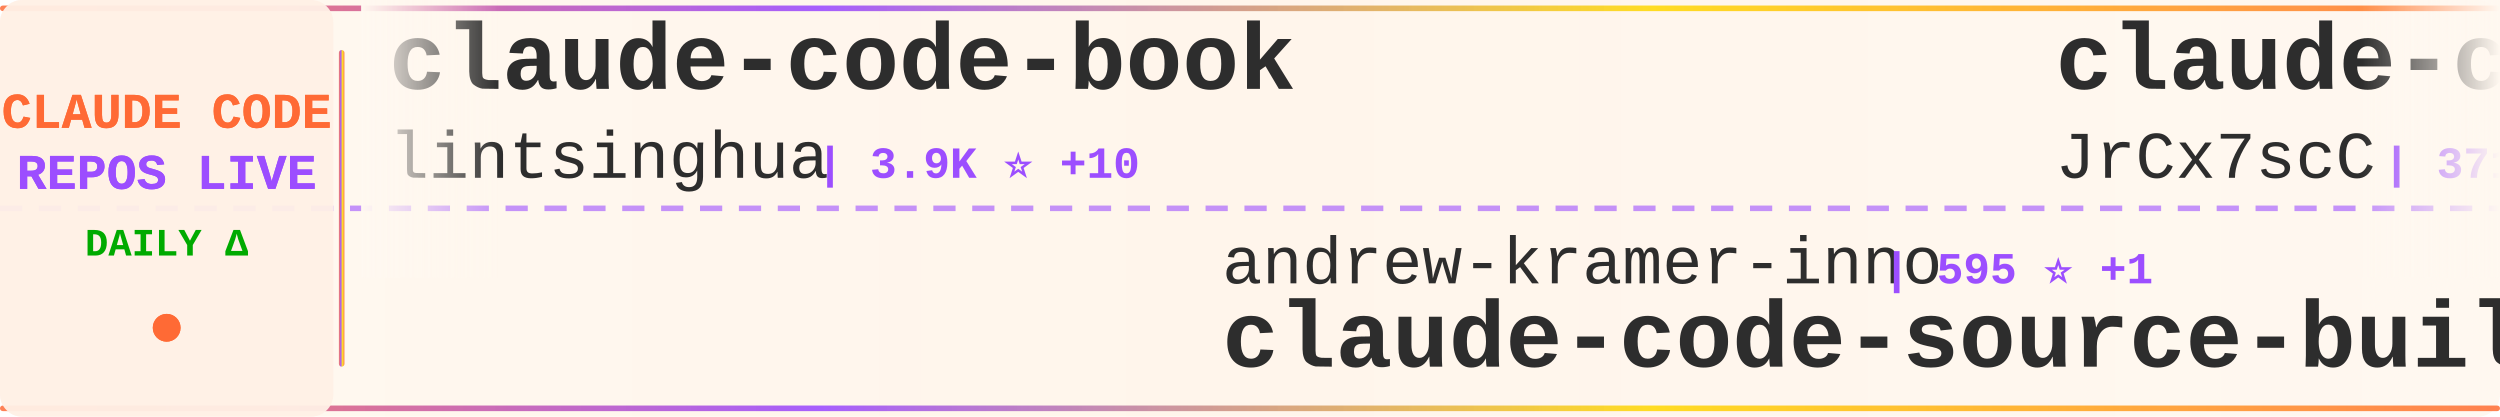
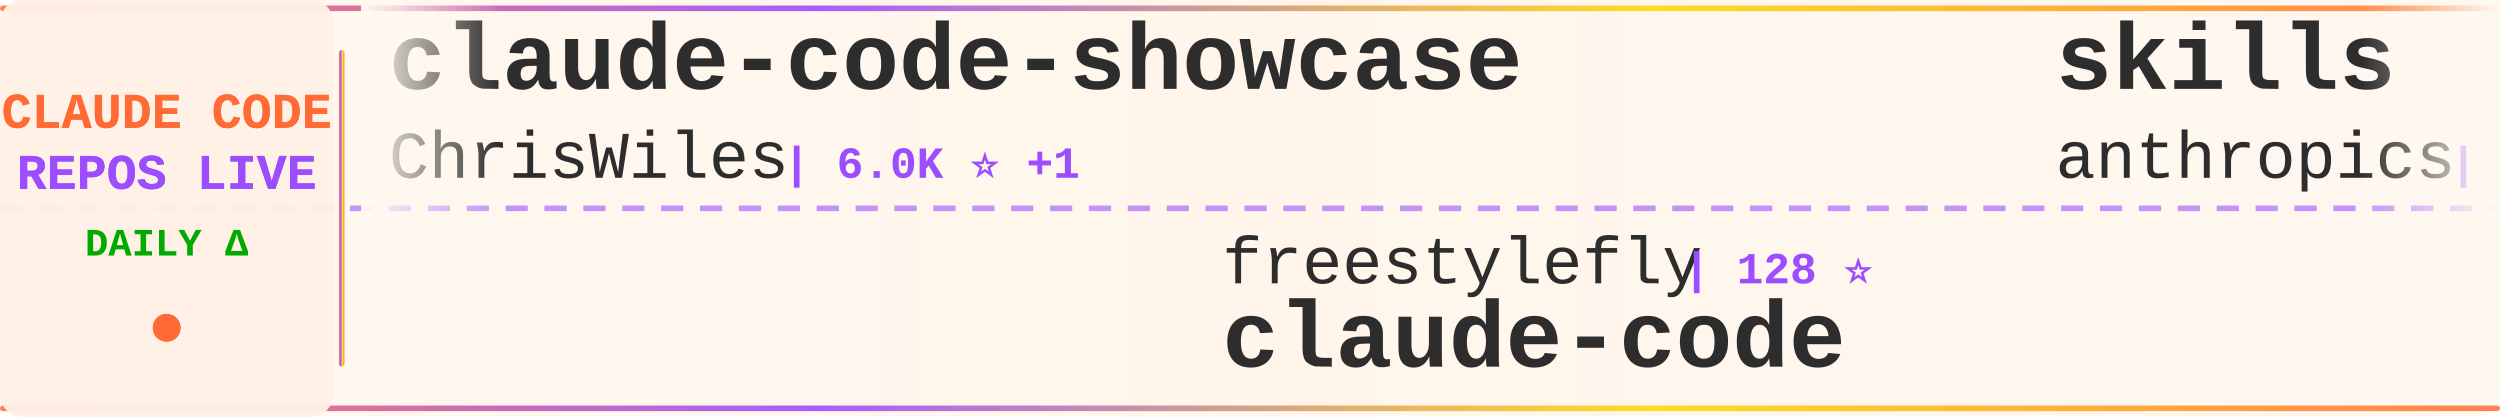
<svg xmlns="http://www.w3.org/2000/svg" width="900" height="150">
  <defs>
    <linearGradient id="tickerBg" x1="0%" y1="0%" x2="100%" y2="0%">
      <stop offset="0%" style="stop-color:#fff8f0;stop-opacity:0.98" />
      <stop offset="50%" style="stop-color:#fff5eb;stop-opacity:1" />
      <stop offset="100%" style="stop-color:#fff8f0;stop-opacity:0.98" />
    </linearGradient>
    <linearGradient id="borderGrad" x1="0%" y1="0%" x2="100%" y2="0%">
      <stop offset="0%" style="stop-color:#FF6B35;stop-opacity:0.85">
        <animate attributeName="stop-opacity" values="0.85;1;0.85" dur="2s" repeatCount="indefinite" />
      </stop>
      <stop offset="33%" style="stop-color:#9C4EFF;stop-opacity:0.9">
        <animate attributeName="stop-opacity" values="0.9;1;0.9" dur="2.2s" repeatCount="indefinite" />
      </stop>
      <stop offset="66%" style="stop-color:#FFD700;stop-opacity:0.85">
        <animate attributeName="stop-opacity" values="0.85;1;0.85" dur="1.8s" repeatCount="indefinite" />
      </stop>
      <stop offset="100%" style="stop-color:#FF6B35;stop-opacity:0.85">
        <animate attributeName="stop-opacity" values="0.85;1;0.85" dur="2s" repeatCount="indefinite" />
      </stop>
    </linearGradient>
    <filter id="textGlow">
      <feGaussianBlur stdDeviation="0.15" result="coloredBlur" />
      <feMerge>
        <feMergeNode in="coloredBlur" />
        <feMergeNode in="SourceGraphic" />
      </feMerge>
    </filter>
    <filter id="metricGlow">
      <feGaussianBlur stdDeviation="0.2" result="coloredBlur" />
      <feMerge>
        <feMergeNode in="coloredBlur" />
        <feMergeNode in="SourceGraphic" />
      </feMerge>
    </filter>
    <linearGradient id="leftFade" x1="0%" y1="0%" x2="100%" y2="0%">
      <stop offset="0%" style="stop-color:#fff8f0;stop-opacity:1" />
      <stop offset="100%" style="stop-color:#fff8f0;stop-opacity:0" />
    </linearGradient>
    <linearGradient id="rightFade" x1="0%" y1="0%" x2="100%" y2="0%">
      <stop offset="0%" style="stop-color:#fff8f0;stop-opacity:0" />
      <stop offset="100%" style="stop-color:#fff8f0;stop-opacity:1" />
    </linearGradient>
  </defs>
  <rect width="900" height="150" fill="url(#tickerBg)" rx="8" />
  <rect x="0" y="2" width="900" height="2" fill="url(#borderGrad)" rx="1" />
  <rect x="0" y="146" width="900" height="2" fill="url(#borderGrad)" rx="1" />
  <line x1="0" y1="75" x2="900" y2="75" stroke="#9C4EFF" stroke-width="2" stroke-dasharray="8 6" opacity="0.6" />
  <rect x="0" y="0" width="120" height="150" fill="#fff0e6" opacity="0.95" rx="8" />
  <text x="60" y="46" font-family="'Courier New', monospace" font-size="18" font-weight="bold" fill="#FF6B35" text-anchor="middle" filter="url(#textGlow)">
    CLAUDE CODE
  </text>
  <text x="60" y="68" font-family="'Courier New', monospace" font-size="18" font-weight="bold" fill="#9C4EFF" text-anchor="middle" filter="url(#textGlow)">
    REPOS LIVE
  </text>
  <text x="60" y="92" font-family="'Courier New', monospace" font-size="14" font-weight="bold" fill="#00aa00" text-anchor="middle">
    DAILY Δ
  </text>
  <circle cx="60" cy="118" r="5" fill="#FF6B35" filter="url(#metricGlow)">
    <animate attributeName="r" values="4;6;4" dur="1.5s" repeatCount="indefinite" />
    <animate attributeName="opacity" values="0.6;1;0.6" dur="1.5s" repeatCount="indefinite" />
  </circle>
  <rect x="122" y="18" width="2" height="114" fill="url(#borderGrad)" rx="1" />
  <clipPath id="tickerClip">
    <rect x="130" y="0" width="770" height="150" />
  </clipPath>
  <g clip-path="url(#tickerClip)">
    <g id="tickerItems">
      <animateTransform attributeName="transform" attributeType="XML" type="translate" from="0 0" to="-3000 0" dur="54s" repeatCount="indefinite" />
      <g transform="translate(0, 0)">
-         <text x="140" y="32" font-family="'Courier New', monospace" font-size="34" font-weight="bold" fill="#2d2d2d">claude-code-book</text>
-         <text x="140" y="64" font-family="'Courier New', monospace" font-size="24" font-weight="normal" fill="#2d2d2d" opacity="1.0">lintsinghua</text>
-         <text x="294" y="64" font-family="'Courier New', monospace" font-size="16" font-weight="bold" fill="#9C4EFF"> | 3.9K ⭐ +10</text>
+         <text x="140" y="32" font-family="'Courier New', monospace" font-size="34" font-weight="bold" fill="#2d2d2d">claude-code-showcase</text>
+         <text x="140" y="64" font-family="'Courier New', monospace" font-size="24" font-weight="normal" fill="#2d2d2d" opacity="1.0">ChrisWiles</text>
+         <text x="282" y="64" font-family="'Courier New', monospace" font-size="16" font-weight="bold" fill="#9C4EFF"> | 6.0K ⭐ +1</text>
      </g>
      <g transform="translate(300, 0)">
-         <text x="140" y="102" font-family="'Courier New', monospace" font-size="24" font-weight="normal" fill="#2d2d2d" opacity="1.0">andrew-kramer-inno</text>
-         <text x="378" y="102" font-family="'Courier New', monospace" font-size="16" font-weight="bold" fill="#9C4EFF"> | 595 ⭐ +1</text>
-         <text x="140" y="132" font-family="'Courier New', monospace" font-size="34" font-weight="bold" fill="#2d2d2d">claude-code-source-build</text>
+         <text x="140" y="102" font-family="'Courier New', monospace" font-size="24" font-weight="normal" fill="#2d2d2d" opacity="1.0">freestylefly</text>
+         <text x="306" y="102" font-family="'Courier New', monospace" font-size="16" font-weight="bold" fill="#9C4EFF"> | 128 ⭐</text>
+         <text x="140" y="132" font-family="'Courier New', monospace" font-size="34" font-weight="bold" fill="#2d2d2d">claude-code</text>
      </g>
      <g transform="translate(600, 0)">
-         <text x="140" y="32" font-family="'Courier New', monospace" font-size="34" font-weight="bold" fill="#2d2d2d">claude-code-source</text>
-         <text x="140" y="64" font-family="'Courier New', monospace" font-size="24" font-weight="normal" fill="#2d2d2d" opacity="1.0">JrCx7scC</text>
-         <text x="258" y="64" font-family="'Courier New', monospace" font-size="16" font-weight="bold" fill="#9C4EFF"> | 371 ⭐</text>
+         <text x="140" y="32" font-family="'Courier New', monospace" font-size="34" font-weight="bold" fill="#2d2d2d">skills</text>
+         <text x="140" y="64" font-family="'Courier New', monospace" font-size="24" font-weight="normal" fill="#2d2d2d" opacity="1.0">anthropics</text>
+         <text x="282" y="64" font-family="'Courier New', monospace" font-size="16" font-weight="bold" fill="#9C4EFF"> | 161.3K ⭐ +308</text>
      </g>
      <g transform="translate(900, 0)">
-         <text x="140" y="102" font-family="'Courier New', monospace" font-size="24" font-weight="normal" fill="#2d2d2d" opacity="1.0">huangjia2019</text>
-         <text x="306" y="102" font-family="'Courier New', monospace" font-size="16" font-weight="bold" fill="#9C4EFF"> | 977 ⭐ +6</text>
-         <text x="140" y="132" font-family="'Courier New', monospace" font-size="34" font-weight="bold" fill="#2d2d2d">claude-code-engineering</text>
+         <text x="140" y="102" font-family="'Courier New', monospace" font-size="24" font-weight="normal" fill="#2d2d2d" opacity="1.0">xu-xiang</text>
+         <text x="258" y="102" font-family="'Courier New', monospace" font-size="16" font-weight="bold" fill="#9C4EFF"> | 1.7K ⭐ +12</text>
+         <text x="140" y="132" font-family="'Courier New', monospace" font-size="34" font-weight="bold" fill="#2d2d2d">everything-claude-code-z...</text>
      </g>
      <g transform="translate(1200, 0)">
-         <text x="140" y="32" font-family="'Courier New', monospace" font-size="34" font-weight="bold" fill="#2d2d2d">claude-code-hub</text>
-         <text x="140" y="64" font-family="'Courier New', monospace" font-size="24" font-weight="normal" fill="#2d2d2d" opacity="1.0">ding113</text>
-         <text x="246" y="64" font-family="'Courier New', monospace" font-size="16" font-weight="bold" fill="#9C4EFF"> | 3.2K ⭐ +2</text>
+         <text x="140" y="32" font-family="'Courier New', monospace" font-size="34" font-weight="bold" fill="#2d2d2d">claude-code-router</text>
+         <text x="140" y="64" font-family="'Courier New', monospace" font-size="24" font-weight="normal" fill="#2d2d2d" opacity="1.0">musistudio</text>
+         <text x="282" y="64" font-family="'Courier New', monospace" font-size="16" font-weight="bold" fill="#9C4EFF"> | 35.8K ⭐ +40</text>
      </g>
      <g transform="translate(1500, 0)">
-         <text x="140" y="102" font-family="'Courier New', monospace" font-size="24" font-weight="normal" fill="#2d2d2d" opacity="1.0">yasasbanukaofficial</text>
-         <text x="390" y="102" font-family="'Courier New', monospace" font-size="16" font-weight="bold" fill="#9C4EFF"> | 3.8K ⭐ +13</text>
+         <text x="140" y="102" font-family="'Courier New', monospace" font-size="24" font-weight="normal" fill="#2d2d2d" opacity="1.0">Windy3f3f3f3f</text>
+         <text x="318" y="102" font-family="'Courier New', monospace" font-size="16" font-weight="bold" fill="#9C4EFF"> | 2.3K ⭐ +9</text>
+         <text x="140" y="132" font-family="'Courier New', monospace" font-size="34" font-weight="bold" fill="#2d2d2d">claude-code-from-scratch</text>
+       </g>
+       <g transform="translate(1800, 0)">
+         <text x="140" y="32" font-family="'Courier New', monospace" font-size="34" font-weight="bold" fill="#2d2d2d">claude-code-workflows</text>
+         <text x="140" y="64" font-family="'Courier New', monospace" font-size="24" font-weight="normal" fill="#2d2d2d" opacity="1.0">OneRedOak</text>
+         <text x="270" y="64" font-family="'Courier New', monospace" font-size="16" font-weight="bold" fill="#9C4EFF"> | 3.9K ⭐ +2</text>
+       </g>
+       <g transform="translate(2100, 0)">
+         <text x="140" y="102" font-family="'Courier New', monospace" font-size="24" font-weight="normal" fill="#2d2d2d" opacity="1.0">jqueryscript</text>
+         <text x="306" y="102" font-family="'Courier New', monospace" font-size="16" font-weight="bold" fill="#9C4EFF"> | 467 ⭐</text>
+         <text x="140" y="132" font-family="'Courier New', monospace" font-size="34" font-weight="bold" fill="#2d2d2d">awesome-claude-code</text>
+       </g>
+       <g transform="translate(2400, 0)">
+         <text x="140" y="32" font-family="'Courier New', monospace" font-size="34" font-weight="bold" fill="#2d2d2d">claude_code_src</text>
+         <text x="140" y="64" font-family="'Courier New', monospace" font-size="24" font-weight="normal" fill="#2d2d2d" opacity="1.0">ponponon</text>
+         <text x="258" y="64" font-family="'Courier New', monospace" font-size="16" font-weight="bold" fill="#9C4EFF"> | 2.3K ⭐ +1</text>
+       </g>
+       <g transform="translate(2700, 0)">
+         <text x="140" y="102" font-family="'Courier New', monospace" font-size="24" font-weight="normal" fill="#2d2d2d" opacity="1.0">sugyan</text>
+         <text x="234" y="102" font-family="'Courier New', monospace" font-size="16" font-weight="bold" fill="#9C4EFF"> | 1.1K ⭐</text>
+         <text x="140" y="132" font-family="'Courier New', monospace" font-size="34" font-weight="bold" fill="#2d2d2d">claude-code-webui</text>
+       </g>
+       <g transform="translate(3000, 0)">
+         <text x="140" y="32" font-family="'Courier New', monospace" font-size="34" font-weight="bold" fill="#2d2d2d">claude-code-showcase</text>
+         <text x="140" y="64" font-family="'Courier New', monospace" font-size="24" font-weight="normal" fill="#2d2d2d" opacity="1.0">ChrisWiles</text>
+         <text x="282" y="64" font-family="'Courier New', monospace" font-size="16" font-weight="bold" fill="#9C4EFF"> | 6.0K ⭐ +1</text>
+       </g>
+       <g transform="translate(3300, 0)">
+         <text x="140" y="102" font-family="'Courier New', monospace" font-size="24" font-weight="normal" fill="#2d2d2d" opacity="1.0">freestylefly</text>
+         <text x="306" y="102" font-family="'Courier New', monospace" font-size="16" font-weight="bold" fill="#9C4EFF"> | 128 ⭐</text>
        <text x="140" y="132" font-family="'Courier New', monospace" font-size="34" font-weight="bold" fill="#2d2d2d">claude-code</text>
      </g>
-       <g transform="translate(1800, 0)">
+       <g transform="translate(3600, 0)">
        <text x="140" y="32" font-family="'Courier New', monospace" font-size="34" font-weight="bold" fill="#2d2d2d">skills</text>
        <text x="140" y="64" font-family="'Courier New', monospace" font-size="24" font-weight="normal" fill="#2d2d2d" opacity="1.0">anthropics</text>
-         <text x="282" y="64" font-family="'Courier New', monospace" font-size="16" font-weight="bold" fill="#9C4EFF"> | 161.1K ⭐ +301</text>
-       </g>
-       <g transform="translate(2100, 0)">
-         <text x="140" y="102" font-family="'Courier New', monospace" font-size="24" font-weight="normal" fill="#2d2d2d" opacity="1.0">VoltAgent</text>
-         <text x="270" y="102" font-family="'Courier New', monospace" font-size="16" font-weight="bold" fill="#9C4EFF"> | 23.3K ⭐ +46</text>
-         <text x="140" y="132" font-family="'Courier New', monospace" font-size="34" font-weight="bold" fill="#2d2d2d">awesome-claude-code-suba...</text>
-       </g>
-       <g transform="translate(2400, 0)">
-         <text x="140" y="32" font-family="'Courier New', monospace" font-size="34" font-weight="bold" fill="#2d2d2d">claude-code-guide</text>
-         <text x="140" y="64" font-family="'Courier New', monospace" font-size="24" font-weight="normal" fill="#2d2d2d" opacity="1.0">zebbern</text>
-         <text x="246" y="64" font-family="'Courier New', monospace" font-size="16" font-weight="bold" fill="#9C4EFF"> | 4.4K ⭐ +7</text>
-       </g>
-       <g transform="translate(2700, 0)">
-         <text x="140" y="102" font-family="'Courier New', monospace" font-size="24" font-weight="normal" fill="#2d2d2d" opacity="1.0">codeaashu</text>
-         <text x="270" y="102" font-family="'Courier New', monospace" font-size="16" font-weight="bold" fill="#9C4EFF"> | 3.1K ⭐ +7</text>
-         <text x="140" y="132" font-family="'Courier New', monospace" font-size="34" font-weight="bold" fill="#2d2d2d">claude-code</text>
-       </g>
-       <g transform="translate(3000, 0)">
-         <text x="140" y="32" font-family="'Courier New', monospace" font-size="34" font-weight="bold" fill="#2d2d2d">claude-code-book</text>
-         <text x="140" y="64" font-family="'Courier New', monospace" font-size="24" font-weight="normal" fill="#2d2d2d" opacity="1.0">lintsinghua</text>
-         <text x="294" y="64" font-family="'Courier New', monospace" font-size="16" font-weight="bold" fill="#9C4EFF"> | 3.9K ⭐ +10</text>
-       </g>
-       <g transform="translate(3300, 0)">
-         <text x="140" y="102" font-family="'Courier New', monospace" font-size="24" font-weight="normal" fill="#2d2d2d" opacity="1.0">andrew-kramer-inno</text>
-         <text x="378" y="102" font-family="'Courier New', monospace" font-size="16" font-weight="bold" fill="#9C4EFF"> | 595 ⭐ +1</text>
-         <text x="140" y="132" font-family="'Courier New', monospace" font-size="34" font-weight="bold" fill="#2d2d2d">claude-code-source-build</text>
-       </g>
-       <g transform="translate(3600, 0)">
-         <text x="140" y="32" font-family="'Courier New', monospace" font-size="34" font-weight="bold" fill="#2d2d2d">claude-code-source</text>
-         <text x="140" y="64" font-family="'Courier New', monospace" font-size="24" font-weight="normal" fill="#2d2d2d" opacity="1.0">JrCx7scC</text>
-         <text x="258" y="64" font-family="'Courier New', monospace" font-size="16" font-weight="bold" fill="#9C4EFF"> | 371 ⭐</text>
+         <text x="282" y="64" font-family="'Courier New', monospace" font-size="16" font-weight="bold" fill="#9C4EFF"> | 161.3K ⭐ +308</text>
      </g>
      <g transform="translate(3900, 0)">
-         <text x="140" y="102" font-family="'Courier New', monospace" font-size="24" font-weight="normal" fill="#2d2d2d" opacity="1.0">huangjia2019</text>
-         <text x="306" y="102" font-family="'Courier New', monospace" font-size="16" font-weight="bold" fill="#9C4EFF"> | 977 ⭐ +6</text>
-         <text x="140" y="132" font-family="'Courier New', monospace" font-size="34" font-weight="bold" fill="#2d2d2d">claude-code-engineering</text>
+         <text x="140" y="102" font-family="'Courier New', monospace" font-size="24" font-weight="normal" fill="#2d2d2d" opacity="1.0">xu-xiang</text>
+         <text x="258" y="102" font-family="'Courier New', monospace" font-size="16" font-weight="bold" fill="#9C4EFF"> | 1.7K ⭐ +12</text>
+         <text x="140" y="132" font-family="'Courier New', monospace" font-size="34" font-weight="bold" fill="#2d2d2d">everything-claude-code-z...</text>
      </g>
    </g>
  </g>
  <rect x="130" y="0" width="50" height="100" fill="url(#leftFade)" />
  <rect x="850" y="0" width="50" height="100" fill="url(#rightFade)" />
</svg>
